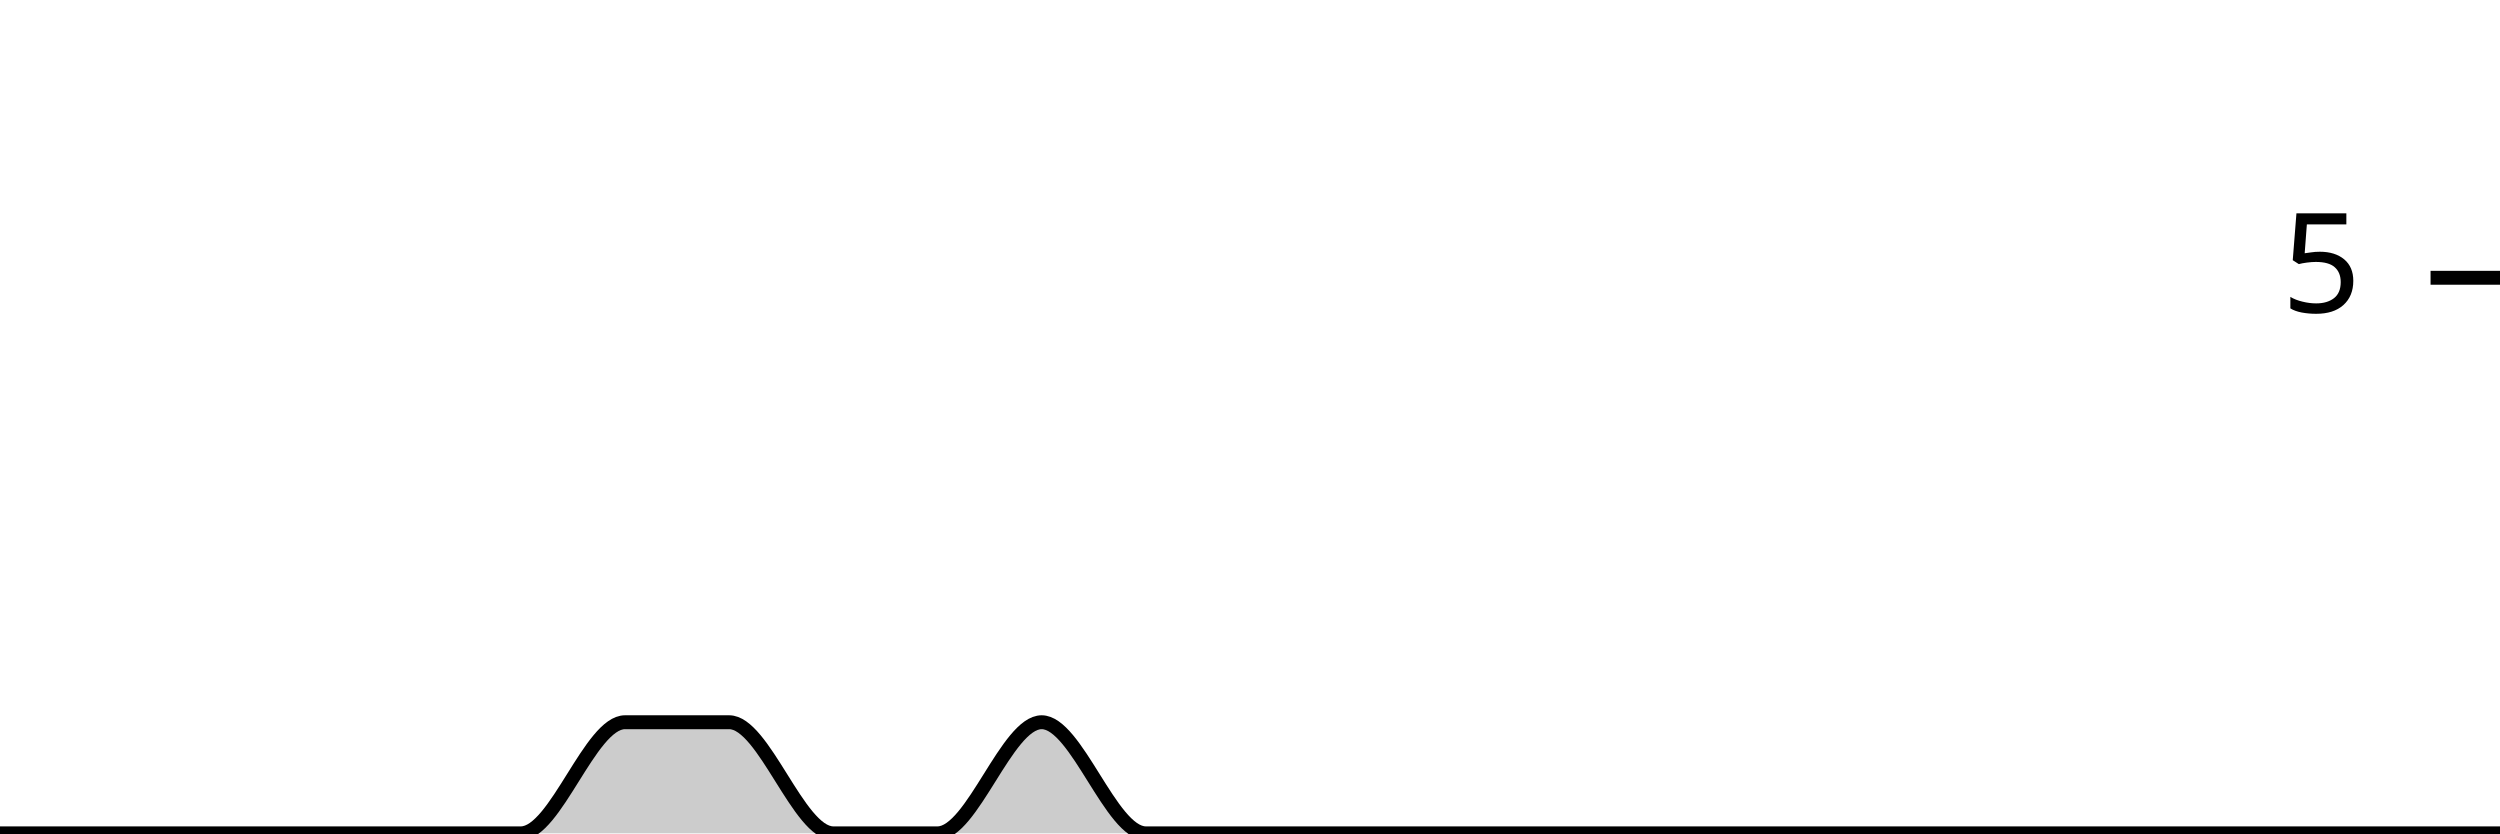
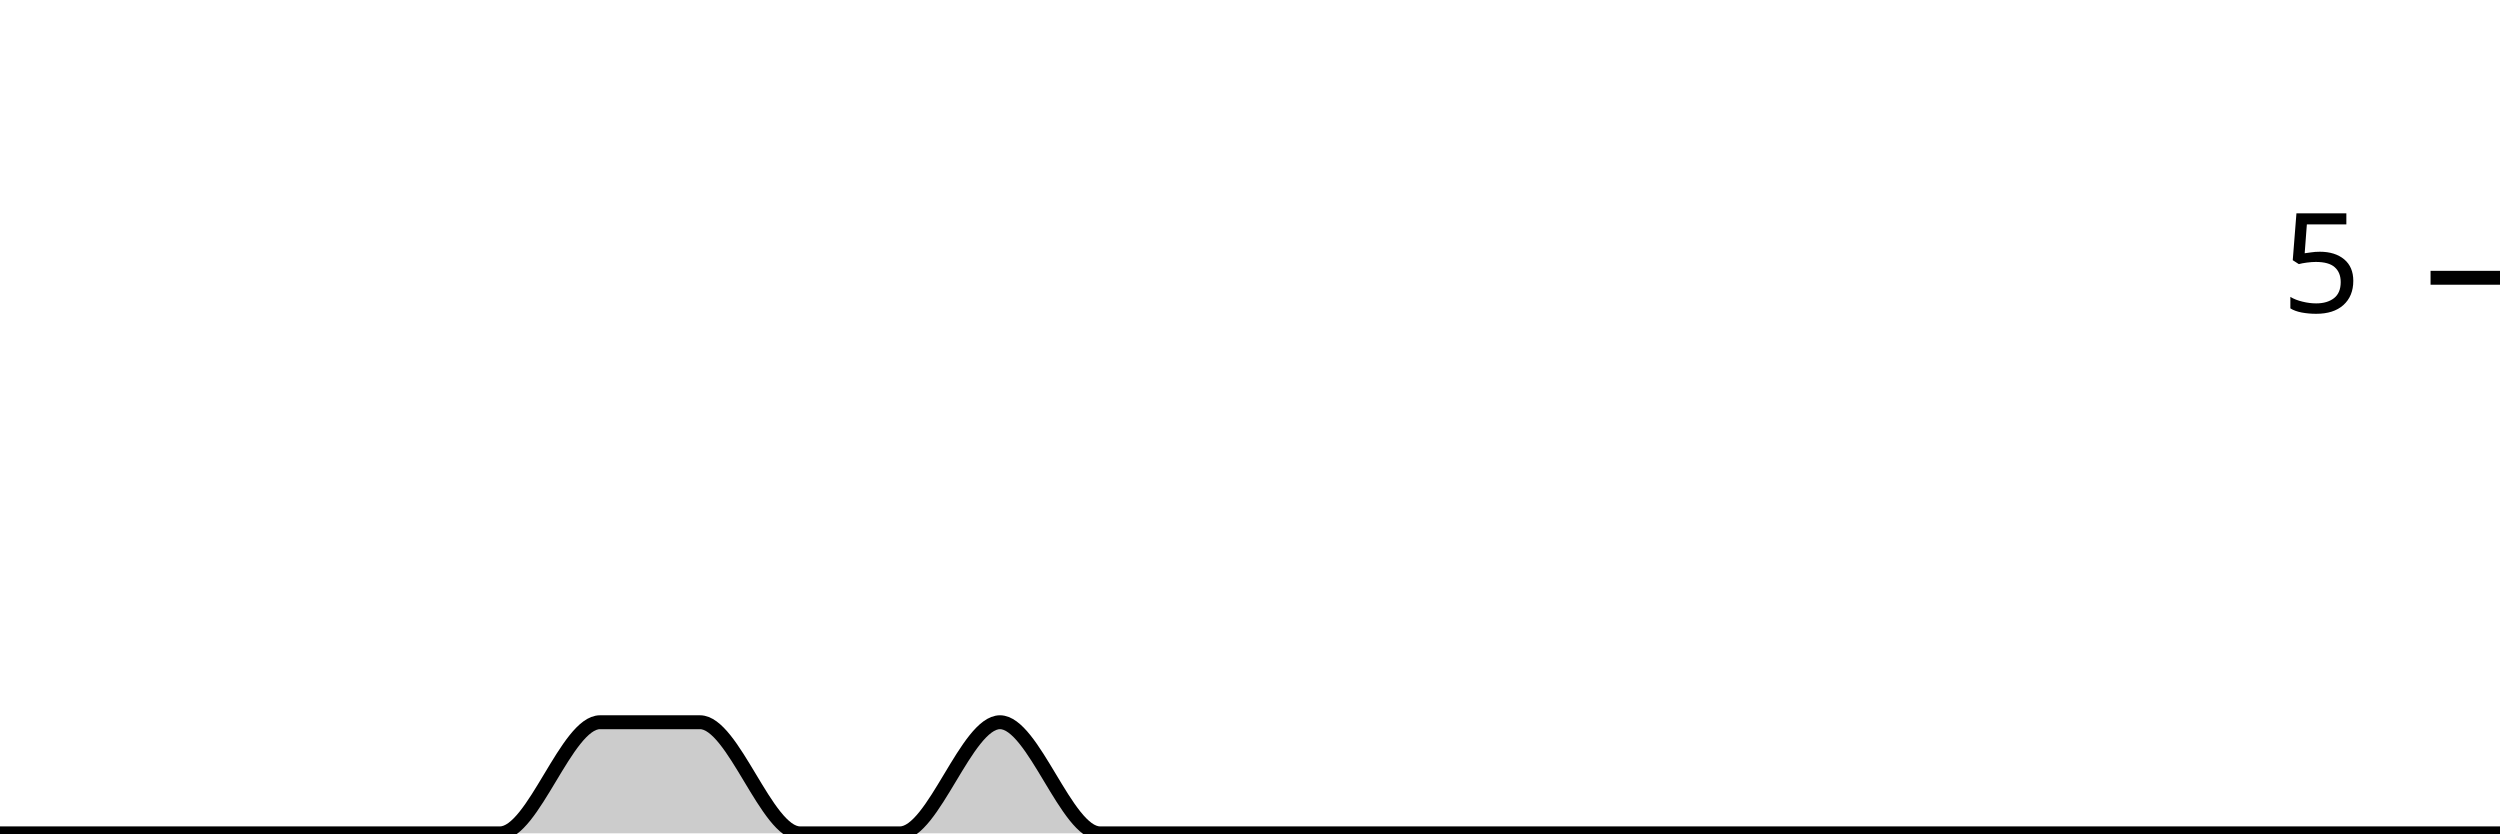
<svg xmlns="http://www.w3.org/2000/svg" viewBox="0 0 180 60">
  <g transform="translate(0,20)">
-     <path class="area" fill="rgba(0, 0, 0, 0.2)" d="M0,40C2.5,40,5,40,7.5,40C10,40,12.5,40,15,40C17.5,40,20,40,22.5,40C25,40,27.5,40,30,40C32.5,40,35,40,37.5,40C40,40,42.5,32,45,32C47.5,32,50,32,52.5,32C55,32,57.5,40,60,40C62.5,40,65,40,67.5,40C70,40,72.5,32,75,32C77.5,32,80,40,82.5,40C85,40,87.5,40,90,40C92.5,40,95,40,97.5,40C100,40,102.5,40,105,40C107.5,40,110,40,112.5,40C115,40,117.5,40,120,40C122.5,40,125,40,127.5,40C130,40,132.5,40,135,40C137.5,40,140,40,142.5,40C145,40,147.5,40,150,40C152.5,40,155,40,157.5,40C160,40,162.5,40,165,40C167.5,40,170,40,172.5,40C175,40,177.5,40,180,40L180,40C177.5,40,175,40,172.5,40C170,40,167.5,40,165,40C162.5,40,160,40,157.5,40C155,40,152.5,40,150,40C147.5,40,145,40,142.5,40C140,40,137.5,40,135,40C132.5,40,130,40,127.5,40C125,40,122.5,40,120,40C117.5,40,115,40,112.5,40C110,40,107.5,40,105,40C102.5,40,100,40,97.5,40C95,40,92.5,40,90,40C87.5,40,85,40,82.5,40C80,40,77.5,40,75,40C72.5,40,70,40,67.5,40C65,40,62.5,40,60,40C57.5,40,55,40,52.5,40C50,40,47.5,40,45,40C42.5,40,40,40,37.5,40C35,40,32.5,40,30,40C27.5,40,25,40,22.5,40C20,40,17.5,40,15,40C12.5,40,10,40,7.5,40C5,40,2.5,40,0,40Z" />
-     <path class="line" stroke="black" fill="none" d="M0,40C2.5,40,5,40,7.5,40C10,40,12.5,40,15,40C17.5,40,20,40,22.5,40C25,40,27.5,40,30,40C32.5,40,35,40,37.5,40C40,40,42.5,32,45,32C47.5,32,50,32,52.5,32C55,32,57.5,40,60,40C62.5,40,65,40,67.5,40C70,40,72.5,32,75,32C77.5,32,80,40,82.5,40C85,40,87.5,40,90,40C92.5,40,95,40,97.5,40C100,40,102.5,40,105,40C107.5,40,110,40,112.5,40C115,40,117.5,40,120,40C122.5,40,125,40,127.5,40C130,40,132.5,40,135,40C137.5,40,140,40,142.5,40C145,40,147.5,40,150,40C152.5,40,155,40,157.5,40C160,40,162.5,40,165,40C167.5,40,170,40,172.5,40C175,40,177.5,40,180,40" />
+     <path class="area" fill="rgba(0, 0, 0, 0.2)" d="M0,40C2.4,40,4.8,40,7.2,40C9.6,40,12,40,14.4,40C16.8,40,19.2,40,21.6,40C24,40,26.4,40,28.8,40C31.2,40,33.6,40,36,40C38.4,40,40.8,32,43.2,32C45.6,32,48,32,50.4,32C52.8,32,55.2,40,57.6,40C60,40,62.4,40,64.8,40C67.2,40,69.6,32,72,32C74.4,32,76.8,40,79.2,40C81.6,40,84,40,86.4,40C88.8,40,91.2,40,93.6,40C96,40,98.4,40,100.8,40C103.2,40,105.6,40,108,40C110.4,40,112.8,40,115.2,40C117.6,40,120,40,122.4,40C124.8,40,127.2,40,129.6,40C132,40,134.4,40,136.8,40C139.2,40,141.6,40,144,40C146.4,40,148.8,40,151.2,40C153.6,40,156,40,158.4,40C160.8,40,163.2,40,165.6,40C168,40,170.4,40,172.8,40C175.2,40,177.6,40,180,40L180,40C177.6,40,175.2,40,172.8,40C170.4,40,168,40,165.6,40C163.2,40,160.8,40,158.4,40C156,40,153.6,40,151.2,40C148.8,40,146.4,40,144,40C141.6,40,139.2,40,136.8,40C134.4,40,132,40,129.6,40C127.2,40,124.8,40,122.4,40C120,40,117.6,40,115.2,40C112.8,40,110.4,40,108,40C105.6,40,103.2,40,100.8,40C98.4,40,96,40,93.6,40C91.2,40,88.8,40,86.4,40C84,40,81.6,40,79.2,40C76.8,40,74.4,40,72,40C69.6,40,67.2,40,64.8,40C62.4,40,60,40,57.6,40C55.2,40,52.8,40,50.4,40C48,40,45.6,40,43.2,40C40.8,40,38.4,40,36,40C33.6,40,31.2,40,28.8,40C26.4,40,24,40,21.6,40C19.2,40,16.8,40,14.4,40C12,40,9.6,40,7.2,40C4.8,40,2.4,40,0,40Z" />
+     <path class="line" stroke="black" fill="none" d="M0,40C2.4,40,4.8,40,7.2,40C9.6,40,12,40,14.4,40C16.8,40,19.2,40,21.6,40C24,40,26.4,40,28.8,40C31.2,40,33.6,40,36,40C38.4,40,40.8,32,43.2,32C45.6,32,48,32,50.4,32C52.8,32,55.2,40,57.6,40C60,40,62.4,40,64.8,40C67.2,40,69.6,32,72,32C74.4,32,76.8,40,79.2,40C81.6,40,84,40,86.4,40C88.8,40,91.2,40,93.6,40C96,40,98.4,40,100.8,40C103.2,40,105.6,40,108,40C110.4,40,112.8,40,115.2,40C117.6,40,120,40,122.4,40C124.8,40,127.2,40,129.6,40C132,40,134.4,40,136.8,40C139.2,40,141.6,40,144,40C146.4,40,148.8,40,151.2,40C153.6,40,156,40,158.4,40C160.8,40,163.2,40,165.6,40C168,40,170.4,40,172.8,40C175.2,40,177.6,40,180,40" />
    <path class="axis-ceiling" stroke-width="1" stroke="black" fill="none" d="M175,0L180,0" />
    <text class="axis-ceiling-label" font-family="sans-serif" text-anchor="end" font-size="10px" x="170" y="2.5">5</text>
  </g>
</svg>
